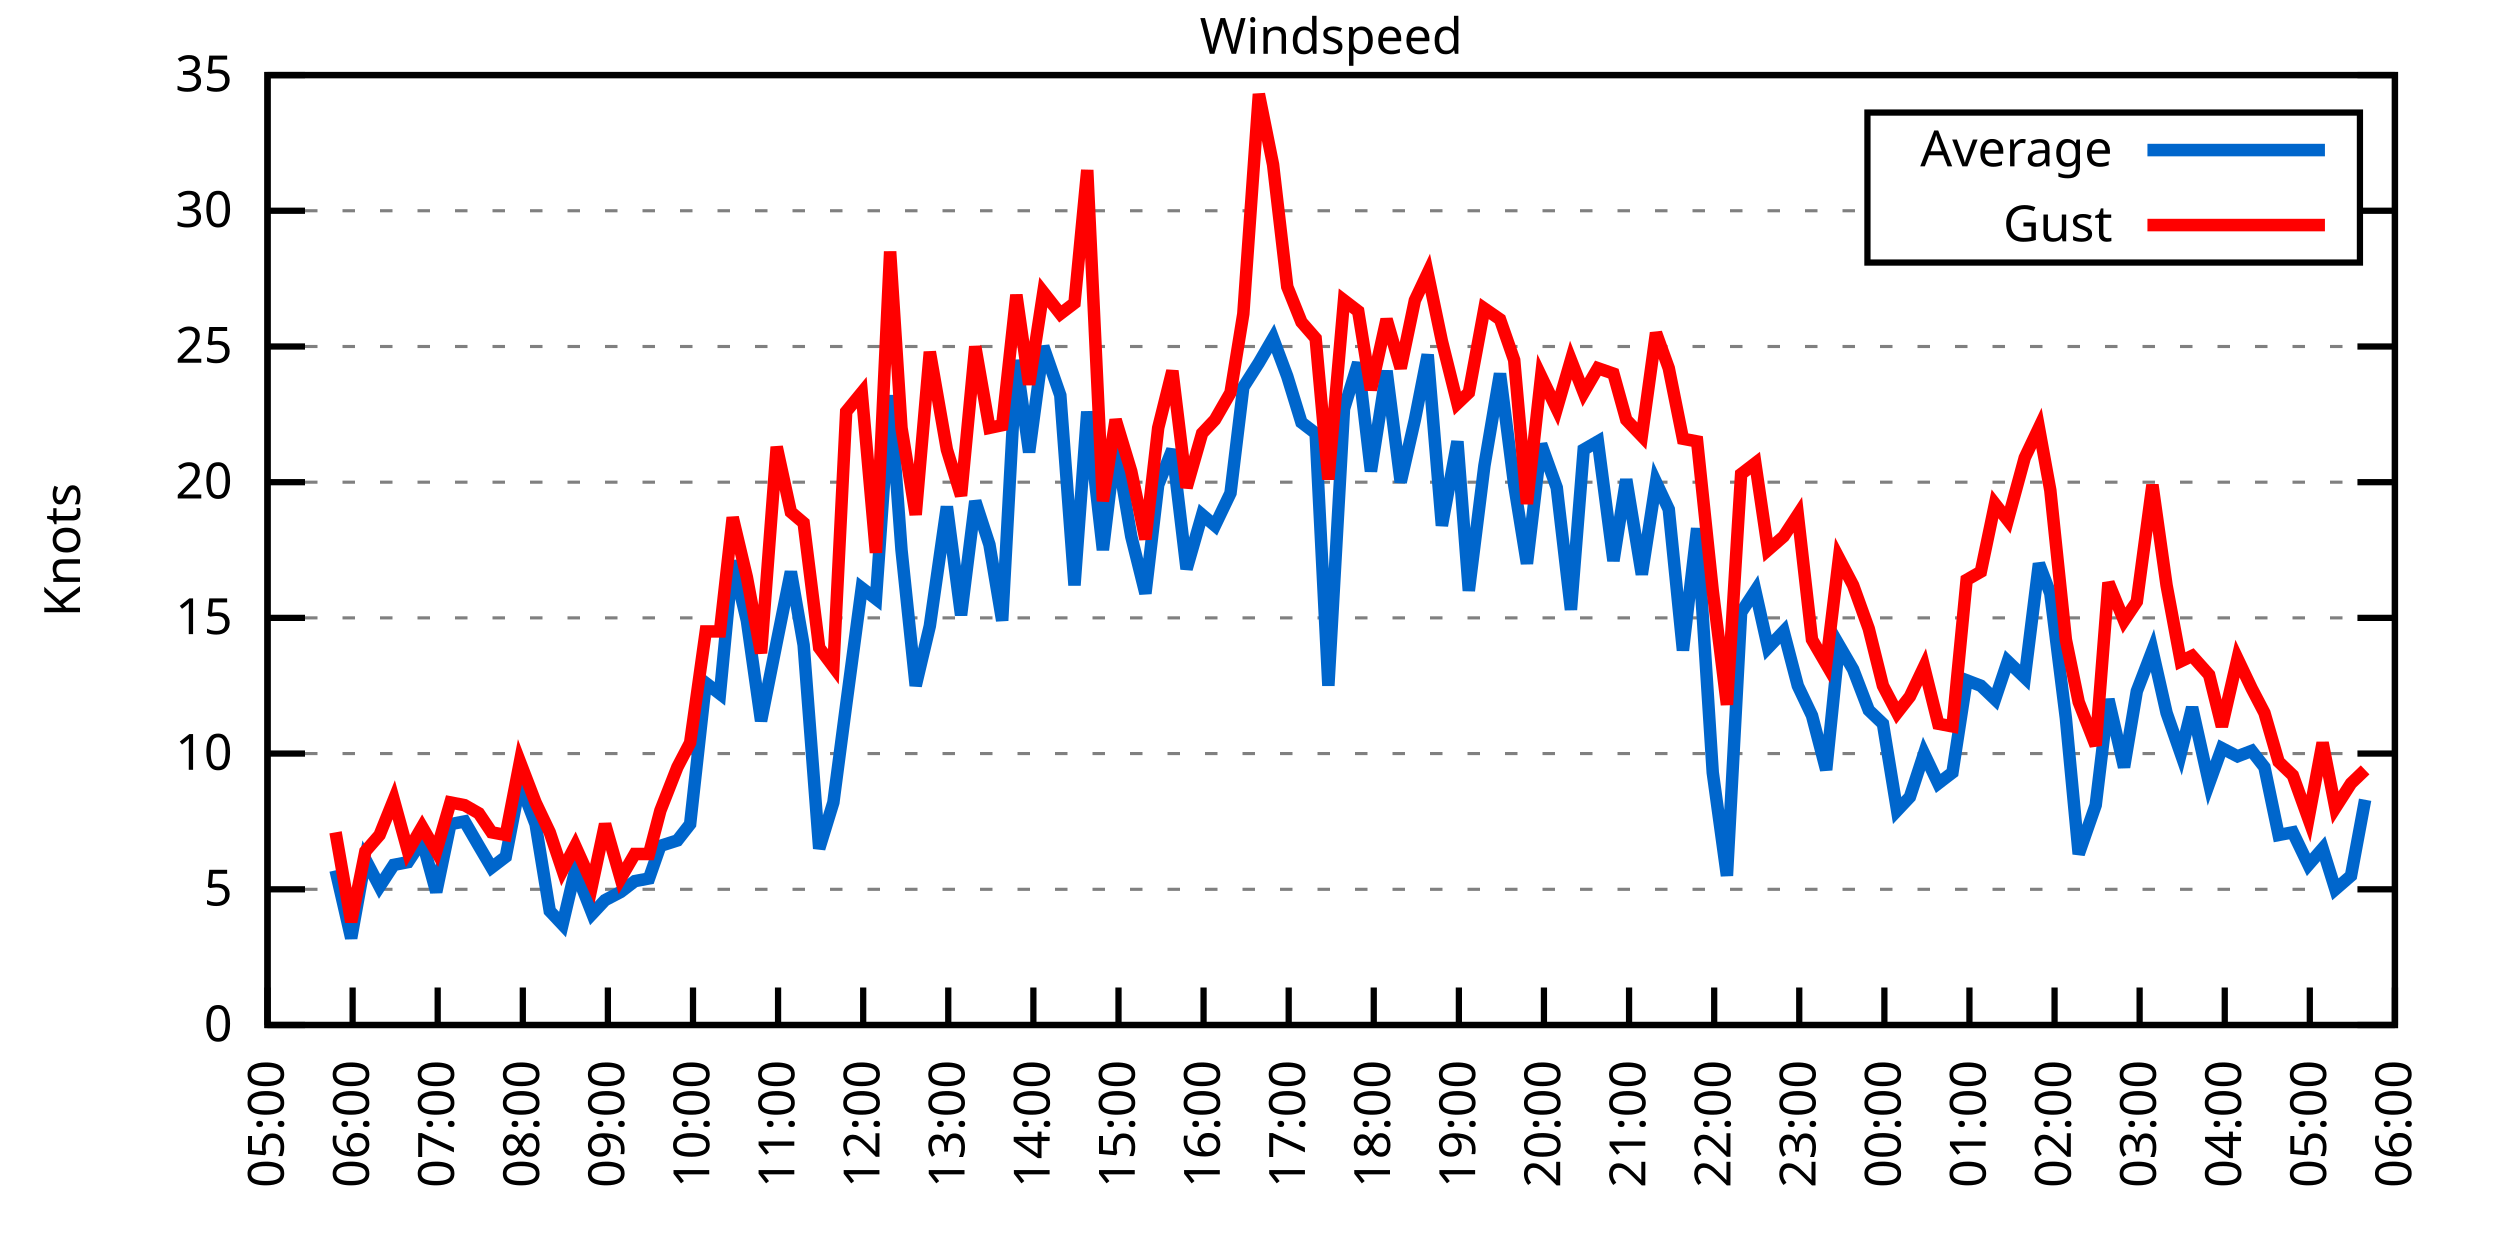
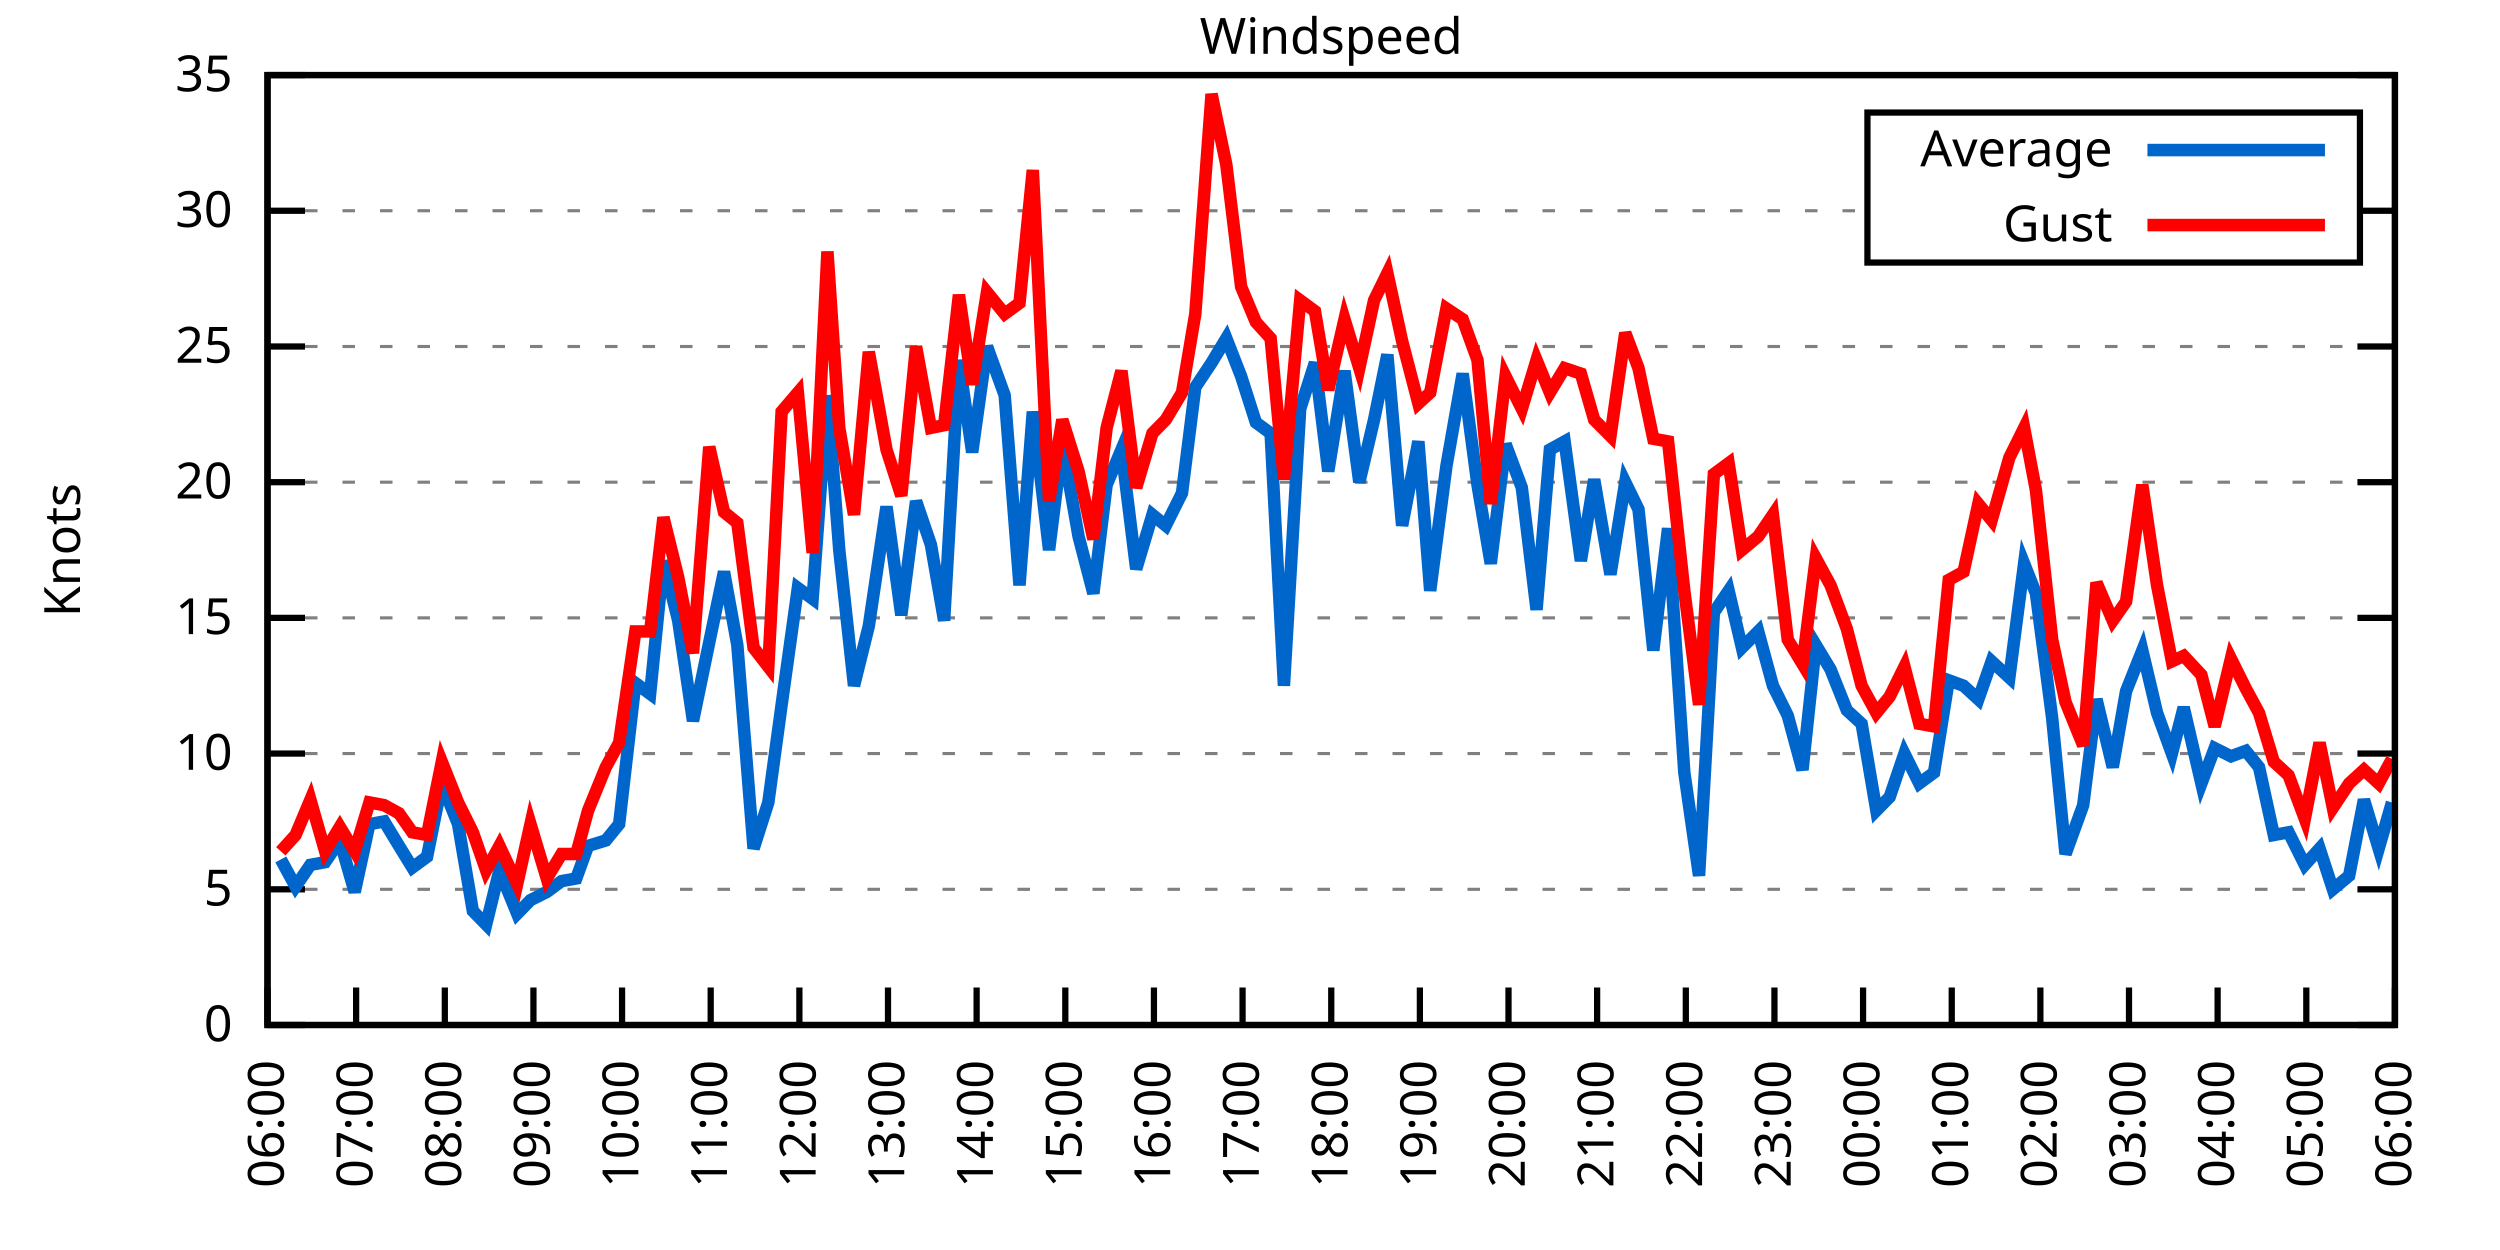
<svg xmlns="http://www.w3.org/2000/svg" xmlns:xlink="http://www.w3.org/1999/xlink" width="400" height="200" viewBox="0 0 400 200">
  <g id="gnuplot_canvas">
    <rect x="0" y="0" width="400" height="200" fill="none" />
    <defs>
      <circle id="gpDot" r="0.5" stroke-width="0.5" stroke="currentColor" />
      <path id="gpPt0" stroke-width="0.333" stroke="currentColor" d="M-1,0 h2 M0,-1 v2" />
      <path id="gpPt1" stroke-width="0.333" stroke="currentColor" d="M-1,-1 L1,1 M1,-1 L-1,1" />
      <path id="gpPt2" stroke-width="0.333" stroke="currentColor" d="M-1,0 L1,0 M0,-1 L0,1 M-1,-1 L1,1 M-1,1 L1,-1" />
      <rect id="gpPt3" stroke-width="0.333" stroke="currentColor" x="-1" y="-1" width="2" height="2" />
      <rect id="gpPt4" stroke-width="0.333" stroke="currentColor" fill="currentColor" x="-1" y="-1" width="2" height="2" />
      <circle id="gpPt5" stroke-width="0.333" stroke="currentColor" cx="0" cy="0" r="1" />
      <use xlink:href="#gpPt5" id="gpPt6" fill="currentColor" stroke="none" />
      <path id="gpPt7" stroke-width="0.333" stroke="currentColor" d="M0,-1.33 L-1.33,0.67 L1.33,0.67 z" />
      <use xlink:href="#gpPt7" id="gpPt8" fill="currentColor" stroke="none" />
      <use xlink:href="#gpPt7" id="gpPt9" stroke="currentColor" transform="rotate(180)" />
      <use xlink:href="#gpPt9" id="gpPt10" fill="currentColor" stroke="none" />
      <use xlink:href="#gpPt3" id="gpPt11" stroke="currentColor" transform="rotate(45)" />
      <use xlink:href="#gpPt11" id="gpPt12" fill="currentColor" stroke="none" />
      <path id="gpPt13" stroke-width="0.333" stroke="currentColor" d="M0,1.330 L1.265,0.411 L0.782,-1.067 L-0.782,-1.076 L-1.265,0.411 z" />
      <use xlink:href="#gpPt13" id="gpPt14" fill="currentColor" stroke="none" />
      <filter id="textbox" filterUnits="objectBoundingBox" x="0" y="0" height="1" width="1">
        <feFlood flood-color="white" flood-opacity="1" result="bgnd" />
        <feComposite in="SourceGraphic" in2="bgnd" operator="atop" />
      </filter>
      <filter id="greybox" filterUnits="objectBoundingBox" x="0" y="0" height="1" width="1">
        <feFlood flood-color="lightgrey" flood-opacity="1" result="grey" />
        <feComposite in="SourceGraphic" in2="grey" operator="atop" />
      </filter>
    </defs>
    <g fill="none" color="white" stroke="currentColor" stroke-width="1.00" stroke-linecap="butt" stroke-linejoin="miter">
</g>
    <g fill="none" color="black" stroke="currentColor" stroke-width="1.00" stroke-linecap="butt" stroke-linejoin="miter">
      <g stroke="none" shape-rendering="crispEdges">
        <polygon fill="rgb(255, 255, 255)" points="42.80,164.00 383.18,164.00 383.18,12.02 42.80,12.02 " />
      </g>
    </g>
    <g fill="none" color="black" stroke="currentColor" stroke-width="1.00" stroke-linecap="butt" stroke-linejoin="miter">
</g>
    <g fill="none" color="black" stroke="black" stroke-width="0.50" stroke-linecap="butt" stroke-linejoin="miter">
</g>
    <g fill="none" color="gray" stroke="currentColor" stroke-width="0.50" stroke-linecap="butt" stroke-linejoin="miter">
      <path stroke="gray" stroke-dasharray="2,4" class="gridline" d="M42.80,164.00 L383.19,164.00  " />
    </g>
    <g fill="none" color="gray" stroke="gray" stroke-width="1.00" stroke-linecap="butt" stroke-linejoin="miter">
</g>
    <g fill="none" color="black" stroke="currentColor" stroke-width="1.00" stroke-linecap="butt" stroke-linejoin="miter">
      <path stroke="black" d="M42.80,164.00 L48.80,164.00 M383.19,164.00 L377.19,164.00  " />
      <g transform="translate(37.20,166.60)" stroke="none" fill="black" font-family="Sans" font-size="8.00" text-anchor="end">
        <text>
          <tspan font-family="Sans"> 0</tspan>
        </text>
      </g>
    </g>
    <g fill="none" color="black" stroke="currentColor" stroke-width="1.00" stroke-linecap="butt" stroke-linejoin="miter">
</g>
    <g fill="none" color="black" stroke="black" stroke-width="0.50" stroke-linecap="butt" stroke-linejoin="miter">
</g>
    <g fill="none" color="gray" stroke="currentColor" stroke-width="0.50" stroke-linecap="butt" stroke-linejoin="miter">
      <path stroke="gray" stroke-dasharray="2,4" class="gridline" d="M42.80,142.29 L383.19,142.29  " />
    </g>
    <g fill="none" color="gray" stroke="gray" stroke-width="1.00" stroke-linecap="butt" stroke-linejoin="miter">
</g>
    <g fill="none" color="black" stroke="currentColor" stroke-width="1.00" stroke-linecap="butt" stroke-linejoin="miter">
      <path stroke="black" d="M42.80,142.29 L48.80,142.29 M383.19,142.29 L377.19,142.29  " />
      <g transform="translate(37.20,144.89)" stroke="none" fill="black" font-family="Sans" font-size="8.00" text-anchor="end">
        <text>
          <tspan font-family="Sans"> 5</tspan>
        </text>
      </g>
    </g>
    <g fill="none" color="black" stroke="currentColor" stroke-width="1.00" stroke-linecap="butt" stroke-linejoin="miter">
</g>
    <g fill="none" color="black" stroke="black" stroke-width="0.50" stroke-linecap="butt" stroke-linejoin="miter">
</g>
    <g fill="none" color="gray" stroke="currentColor" stroke-width="0.50" stroke-linecap="butt" stroke-linejoin="miter">
      <path stroke="gray" stroke-dasharray="2,4" class="gridline" d="M42.80,120.57 L383.19,120.57  " />
    </g>
    <g fill="none" color="gray" stroke="gray" stroke-width="1.00" stroke-linecap="butt" stroke-linejoin="miter">
</g>
    <g fill="none" color="black" stroke="currentColor" stroke-width="1.00" stroke-linecap="butt" stroke-linejoin="miter">
      <path stroke="black" d="M42.80,120.57 L48.80,120.57 M383.19,120.57 L377.19,120.57  " />
      <g transform="translate(37.20,123.17)" stroke="none" fill="black" font-family="Sans" font-size="8.00" text-anchor="end">
        <text>
          <tspan font-family="Sans"> 10</tspan>
        </text>
      </g>
    </g>
    <g fill="none" color="black" stroke="currentColor" stroke-width="1.00" stroke-linecap="butt" stroke-linejoin="miter">
</g>
    <g fill="none" color="black" stroke="black" stroke-width="0.50" stroke-linecap="butt" stroke-linejoin="miter">
</g>
    <g fill="none" color="gray" stroke="currentColor" stroke-width="0.50" stroke-linecap="butt" stroke-linejoin="miter">
      <path stroke="gray" stroke-dasharray="2,4" class="gridline" d="M42.80,98.86 L383.19,98.86  " />
    </g>
    <g fill="none" color="gray" stroke="gray" stroke-width="1.00" stroke-linecap="butt" stroke-linejoin="miter">
</g>
    <g fill="none" color="black" stroke="currentColor" stroke-width="1.00" stroke-linecap="butt" stroke-linejoin="miter">
      <path stroke="black" d="M42.80,98.86 L48.80,98.86 M383.19,98.86 L377.19,98.86  " />
      <g transform="translate(37.20,101.46)" stroke="none" fill="black" font-family="Sans" font-size="8.00" text-anchor="end">
        <text>
          <tspan font-family="Sans"> 15</tspan>
        </text>
      </g>
    </g>
    <g fill="none" color="black" stroke="currentColor" stroke-width="1.00" stroke-linecap="butt" stroke-linejoin="miter">
</g>
    <g fill="none" color="black" stroke="black" stroke-width="0.50" stroke-linecap="butt" stroke-linejoin="miter">
</g>
    <g fill="none" color="gray" stroke="currentColor" stroke-width="0.50" stroke-linecap="butt" stroke-linejoin="miter">
      <path stroke="gray" stroke-dasharray="2,4" class="gridline" d="M42.80,77.15 L383.19,77.15  " />
    </g>
    <g fill="none" color="gray" stroke="gray" stroke-width="1.00" stroke-linecap="butt" stroke-linejoin="miter">
</g>
    <g fill="none" color="black" stroke="currentColor" stroke-width="1.00" stroke-linecap="butt" stroke-linejoin="miter">
      <path stroke="black" d="M42.80,77.15 L48.80,77.15 M383.19,77.15 L377.19,77.15  " />
      <g transform="translate(37.20,79.75)" stroke="none" fill="black" font-family="Sans" font-size="8.00" text-anchor="end">
        <text>
          <tspan font-family="Sans"> 20</tspan>
        </text>
      </g>
    </g>
    <g fill="none" color="black" stroke="currentColor" stroke-width="1.00" stroke-linecap="butt" stroke-linejoin="miter">
</g>
    <g fill="none" color="black" stroke="black" stroke-width="0.50" stroke-linecap="butt" stroke-linejoin="miter">
</g>
    <g fill="none" color="gray" stroke="currentColor" stroke-width="0.50" stroke-linecap="butt" stroke-linejoin="miter">
      <path stroke="gray" stroke-dasharray="2,4" class="gridline" d="M42.80,55.44 L383.19,55.44  " />
    </g>
    <g fill="none" color="gray" stroke="gray" stroke-width="1.00" stroke-linecap="butt" stroke-linejoin="miter">
</g>
    <g fill="none" color="black" stroke="currentColor" stroke-width="1.00" stroke-linecap="butt" stroke-linejoin="miter">
      <path stroke="black" d="M42.80,55.44 L48.80,55.44 M383.19,55.44 L377.19,55.44  " />
      <g transform="translate(37.20,58.04)" stroke="none" fill="black" font-family="Sans" font-size="8.00" text-anchor="end">
        <text>
          <tspan font-family="Sans"> 25</tspan>
        </text>
      </g>
    </g>
    <g fill="none" color="black" stroke="currentColor" stroke-width="1.00" stroke-linecap="butt" stroke-linejoin="miter">
</g>
    <g fill="none" color="black" stroke="black" stroke-width="0.50" stroke-linecap="butt" stroke-linejoin="miter">
</g>
    <g fill="none" color="gray" stroke="currentColor" stroke-width="0.50" stroke-linecap="butt" stroke-linejoin="miter">
      <path stroke="gray" stroke-dasharray="2,4" class="gridline" d="M42.80,33.72 L298.79,33.72 M377.59,33.72 L383.19,33.72  " />
    </g>
    <g fill="none" color="gray" stroke="gray" stroke-width="1.00" stroke-linecap="butt" stroke-linejoin="miter">
</g>
    <g fill="none" color="black" stroke="currentColor" stroke-width="1.00" stroke-linecap="butt" stroke-linejoin="miter">
      <path stroke="black" d="M42.80,33.72 L48.80,33.72 M383.19,33.72 L377.19,33.72  " />
      <g transform="translate(37.20,36.32)" stroke="none" fill="black" font-family="Sans" font-size="8.00" text-anchor="end">
        <text>
          <tspan font-family="Sans"> 30</tspan>
        </text>
      </g>
    </g>
    <g fill="none" color="black" stroke="currentColor" stroke-width="1.00" stroke-linecap="butt" stroke-linejoin="miter">
</g>
    <g fill="none" color="black" stroke="black" stroke-width="0.50" stroke-linecap="butt" stroke-linejoin="miter">
</g>
    <g fill="none" color="gray" stroke="currentColor" stroke-width="0.50" stroke-linecap="butt" stroke-linejoin="miter">
      <path stroke="gray" stroke-dasharray="2,4" class="gridline" d="M42.80,12.01 L383.19,12.01  " />
    </g>
    <g fill="none" color="gray" stroke="gray" stroke-width="1.00" stroke-linecap="butt" stroke-linejoin="miter">
</g>
    <g fill="none" color="black" stroke="currentColor" stroke-width="1.00" stroke-linecap="butt" stroke-linejoin="miter">
      <path stroke="black" d="M42.80,12.01 L48.80,12.01 M383.19,12.01 L377.19,12.01  " />
      <g transform="translate(37.20,14.61)" stroke="none" fill="black" font-family="Sans" font-size="8.00" text-anchor="end">
        <text>
          <tspan font-family="Sans"> 35</tspan>
        </text>
      </g>
    </g>
    <g fill="none" color="black" stroke="currentColor" stroke-width="1.00" stroke-linecap="butt" stroke-linejoin="miter">
      <path stroke="black" d="M42.80,164.00 L42.80,158.00  " />
      <g transform="translate(45.40,169.60) rotate(270.00)" stroke="none" fill="black" font-family="Sans" font-size="8.00" text-anchor="end">
        <text>
-           <tspan font-family="Sans">05:00</tspan>
-         </text>
-       </g>
-     </g>
-     <g fill="none" color="black" stroke="currentColor" stroke-width="1.00" stroke-linecap="butt" stroke-linejoin="miter">
-       <path stroke="black" d="M56.42,164.00 L56.42,158.00  " />
-       <g transform="translate(59.02,169.60) rotate(270.00)" stroke="none" fill="black" font-family="Sans" font-size="8.00" text-anchor="end">
-         <text>
          <tspan font-family="Sans">06:00</tspan>
        </text>
      </g>
    </g>
    <g fill="none" color="black" stroke="currentColor" stroke-width="1.00" stroke-linecap="butt" stroke-linejoin="miter">
-       <path stroke="black" d="M70.03,164.00 L70.03,158.00  " />
-       <g transform="translate(72.63,169.60) rotate(270.00)" stroke="none" fill="black" font-family="Sans" font-size="8.00" text-anchor="end">
+       <path stroke="black" d="M56.98,164.00 L56.98,158.00  " />
+       <g transform="translate(59.58,169.60) rotate(270.00)" stroke="none" fill="black" font-family="Sans" font-size="8.00" text-anchor="end">
        <text>
          <tspan font-family="Sans">07:00</tspan>
        </text>
      </g>
    </g>
    <g fill="none" color="black" stroke="currentColor" stroke-width="1.00" stroke-linecap="butt" stroke-linejoin="miter">
-       <path stroke="black" d="M83.65,164.00 L83.65,158.00  " />
-       <g transform="translate(86.25,169.60) rotate(270.00)" stroke="none" fill="black" font-family="Sans" font-size="8.00" text-anchor="end">
+       <path stroke="black" d="M71.17,164.00 L71.17,158.00  " />
+       <g transform="translate(73.77,169.60) rotate(270.00)" stroke="none" fill="black" font-family="Sans" font-size="8.00" text-anchor="end">
        <text>
          <tspan font-family="Sans">08:00</tspan>
        </text>
      </g>
    </g>
    <g fill="none" color="black" stroke="currentColor" stroke-width="1.00" stroke-linecap="butt" stroke-linejoin="miter">
-       <path stroke="black" d="M97.26,164.00 L97.26,158.00  " />
-       <g transform="translate(99.86,169.60) rotate(270.00)" stroke="none" fill="black" font-family="Sans" font-size="8.00" text-anchor="end">
+       <path stroke="black" d="M85.35,164.00 L85.35,158.00  " />
+       <g transform="translate(87.95,169.60) rotate(270.00)" stroke="none" fill="black" font-family="Sans" font-size="8.00" text-anchor="end">
        <text>
          <tspan font-family="Sans">09:00</tspan>
        </text>
      </g>
    </g>
    <g fill="none" color="black" stroke="currentColor" stroke-width="1.00" stroke-linecap="butt" stroke-linejoin="miter">
-       <path stroke="black" d="M110.88,164.00 L110.88,158.00  " />
-       <g transform="translate(113.48,169.60) rotate(270.00)" stroke="none" fill="black" font-family="Sans" font-size="8.00" text-anchor="end">
+       <path stroke="black" d="M99.53,164.00 L99.53,158.00  " />
+       <g transform="translate(102.13,169.60) rotate(270.00)" stroke="none" fill="black" font-family="Sans" font-size="8.00" text-anchor="end">
        <text>
          <tspan font-family="Sans">10:00</tspan>
        </text>
      </g>
    </g>
    <g fill="none" color="black" stroke="currentColor" stroke-width="1.00" stroke-linecap="butt" stroke-linejoin="miter">
-       <path stroke="black" d="M124.49,164.00 L124.49,158.00  " />
-       <g transform="translate(127.09,169.60) rotate(270.00)" stroke="none" fill="black" font-family="Sans" font-size="8.00" text-anchor="end">
+       <path stroke="black" d="M113.71,164.00 L113.71,158.00  " />
+       <g transform="translate(116.31,169.60) rotate(270.00)" stroke="none" fill="black" font-family="Sans" font-size="8.00" text-anchor="end">
        <text>
          <tspan font-family="Sans">11:00</tspan>
        </text>
      </g>
    </g>
    <g fill="none" color="black" stroke="currentColor" stroke-width="1.00" stroke-linecap="butt" stroke-linejoin="miter">
-       <path stroke="black" d="M138.11,164.00 L138.11,158.00  " />
-       <g transform="translate(140.71,169.60) rotate(270.00)" stroke="none" fill="black" font-family="Sans" font-size="8.00" text-anchor="end">
+       <path stroke="black" d="M127.90,164.00 L127.90,158.00  " />
+       <g transform="translate(130.50,169.60) rotate(270.00)" stroke="none" fill="black" font-family="Sans" font-size="8.00" text-anchor="end">
        <text>
          <tspan font-family="Sans">12:00</tspan>
        </text>
      </g>
    </g>
    <g fill="none" color="black" stroke="currentColor" stroke-width="1.00" stroke-linecap="butt" stroke-linejoin="miter">
-       <path stroke="black" d="M151.72,164.00 L151.72,158.00  " />
-       <g transform="translate(154.32,169.60) rotate(270.00)" stroke="none" fill="black" font-family="Sans" font-size="8.00" text-anchor="end">
+       <path stroke="black" d="M142.08,164.00 L142.08,158.00  " />
+       <g transform="translate(144.68,169.60) rotate(270.00)" stroke="none" fill="black" font-family="Sans" font-size="8.00" text-anchor="end">
        <text>
          <tspan font-family="Sans">13:00</tspan>
        </text>
      </g>
    </g>
    <g fill="none" color="black" stroke="currentColor" stroke-width="1.00" stroke-linecap="butt" stroke-linejoin="miter">
-       <path stroke="black" d="M165.34,164.00 L165.34,158.00  " />
-       <g transform="translate(167.94,169.60) rotate(270.00)" stroke="none" fill="black" font-family="Sans" font-size="8.00" text-anchor="end">
+       <path stroke="black" d="M156.26,164.00 L156.26,158.00  " />
+       <g transform="translate(158.86,169.60) rotate(270.00)" stroke="none" fill="black" font-family="Sans" font-size="8.00" text-anchor="end">
        <text>
          <tspan font-family="Sans">14:00</tspan>
        </text>
      </g>
    </g>
    <g fill="none" color="black" stroke="currentColor" stroke-width="1.00" stroke-linecap="butt" stroke-linejoin="miter">
-       <path stroke="black" d="M178.96,164.00 L178.96,158.00  " />
-       <g transform="translate(181.56,169.60) rotate(270.00)" stroke="none" fill="black" font-family="Sans" font-size="8.00" text-anchor="end">
+       <path stroke="black" d="M170.45,164.00 L170.45,158.00  " />
+       <g transform="translate(173.05,169.60) rotate(270.00)" stroke="none" fill="black" font-family="Sans" font-size="8.00" text-anchor="end">
        <text>
          <tspan font-family="Sans">15:00</tspan>
        </text>
      </g>
    </g>
    <g fill="none" color="black" stroke="currentColor" stroke-width="1.00" stroke-linecap="butt" stroke-linejoin="miter">
-       <path stroke="black" d="M192.57,164.00 L192.57,158.00  " />
-       <g transform="translate(195.17,169.60) rotate(270.00)" stroke="none" fill="black" font-family="Sans" font-size="8.00" text-anchor="end">
+       <path stroke="black" d="M184.63,164.00 L184.63,158.00  " />
+       <g transform="translate(187.23,169.60) rotate(270.00)" stroke="none" fill="black" font-family="Sans" font-size="8.00" text-anchor="end">
        <text>
          <tspan font-family="Sans">16:00</tspan>
        </text>
      </g>
    </g>
    <g fill="none" color="black" stroke="currentColor" stroke-width="1.00" stroke-linecap="butt" stroke-linejoin="miter">
-       <path stroke="black" d="M206.19,164.00 L206.19,158.00  " />
-       <g transform="translate(208.79,169.60) rotate(270.00)" stroke="none" fill="black" font-family="Sans" font-size="8.00" text-anchor="end">
+       <path stroke="black" d="M198.81,164.00 L198.81,158.00  " />
+       <g transform="translate(201.41,169.60) rotate(270.00)" stroke="none" fill="black" font-family="Sans" font-size="8.00" text-anchor="end">
        <text>
          <tspan font-family="Sans">17:00</tspan>
        </text>
      </g>
    </g>
    <g fill="none" color="black" stroke="currentColor" stroke-width="1.00" stroke-linecap="butt" stroke-linejoin="miter">
-       <path stroke="black" d="M219.80,164.00 L219.80,158.00  " />
-       <g transform="translate(222.40,169.60) rotate(270.00)" stroke="none" fill="black" font-family="Sans" font-size="8.00" text-anchor="end">
+       <path stroke="black" d="M213.00,164.00 L213.00,158.00  " />
+       <g transform="translate(215.60,169.60) rotate(270.00)" stroke="none" fill="black" font-family="Sans" font-size="8.00" text-anchor="end">
        <text>
          <tspan font-family="Sans">18:00</tspan>
        </text>
      </g>
    </g>
    <g fill="none" color="black" stroke="currentColor" stroke-width="1.00" stroke-linecap="butt" stroke-linejoin="miter">
-       <path stroke="black" d="M233.42,164.00 L233.42,158.00  " />
-       <g transform="translate(236.02,169.60) rotate(270.00)" stroke="none" fill="black" font-family="Sans" font-size="8.00" text-anchor="end">
+       <path stroke="black" d="M227.18,164.00 L227.18,158.00  " />
+       <g transform="translate(229.78,169.60) rotate(270.00)" stroke="none" fill="black" font-family="Sans" font-size="8.00" text-anchor="end">
        <text>
          <tspan font-family="Sans">19:00</tspan>
        </text>
      </g>
    </g>
    <g fill="none" color="black" stroke="currentColor" stroke-width="1.00" stroke-linecap="butt" stroke-linejoin="miter">
-       <path stroke="black" d="M247.03,164.00 L247.03,158.00  " />
-       <g transform="translate(249.63,169.60) rotate(270.00)" stroke="none" fill="black" font-family="Sans" font-size="8.00" text-anchor="end">
+       <path stroke="black" d="M241.36,164.00 L241.36,158.00  " />
+       <g transform="translate(243.96,169.60) rotate(270.00)" stroke="none" fill="black" font-family="Sans" font-size="8.00" text-anchor="end">
        <text>
          <tspan font-family="Sans">20:00</tspan>
        </text>
      </g>
    </g>
    <g fill="none" color="black" stroke="currentColor" stroke-width="1.00" stroke-linecap="butt" stroke-linejoin="miter">
-       <path stroke="black" d="M260.65,164.00 L260.65,158.00  " />
-       <g transform="translate(263.25,169.60) rotate(270.00)" stroke="none" fill="black" font-family="Sans" font-size="8.00" text-anchor="end">
+       <path stroke="black" d="M255.54,164.00 L255.54,158.00  " />
+       <g transform="translate(258.14,169.60) rotate(270.00)" stroke="none" fill="black" font-family="Sans" font-size="8.00" text-anchor="end">
        <text>
          <tspan font-family="Sans">21:00</tspan>
        </text>
      </g>
    </g>
    <g fill="none" color="black" stroke="currentColor" stroke-width="1.00" stroke-linecap="butt" stroke-linejoin="miter">
-       <path stroke="black" d="M274.27,164.00 L274.27,158.00  " />
-       <g transform="translate(276.87,169.60) rotate(270.00)" stroke="none" fill="black" font-family="Sans" font-size="8.00" text-anchor="end">
+       <path stroke="black" d="M269.73,164.00 L269.73,158.00  " />
+       <g transform="translate(272.33,169.60) rotate(270.00)" stroke="none" fill="black" font-family="Sans" font-size="8.00" text-anchor="end">
        <text>
          <tspan font-family="Sans">22:00</tspan>
        </text>
      </g>
    </g>
    <g fill="none" color="black" stroke="currentColor" stroke-width="1.00" stroke-linecap="butt" stroke-linejoin="miter">
-       <path stroke="black" d="M287.88,164.00 L287.88,158.00  " />
-       <g transform="translate(290.48,169.60) rotate(270.00)" stroke="none" fill="black" font-family="Sans" font-size="8.00" text-anchor="end">
+       <path stroke="black" d="M283.91,164.00 L283.91,158.00  " />
+       <g transform="translate(286.51,169.60) rotate(270.00)" stroke="none" fill="black" font-family="Sans" font-size="8.00" text-anchor="end">
        <text>
          <tspan font-family="Sans">23:00</tspan>
        </text>
      </g>
    </g>
    <g fill="none" color="black" stroke="currentColor" stroke-width="1.00" stroke-linecap="butt" stroke-linejoin="miter">
-       <path stroke="black" d="M301.50,164.00 L301.50,158.00  " />
-       <g transform="translate(304.10,169.60) rotate(270.00)" stroke="none" fill="black" font-family="Sans" font-size="8.00" text-anchor="end">
+       <path stroke="black" d="M298.09,164.00 L298.09,158.00  " />
+       <g transform="translate(300.69,169.60) rotate(270.00)" stroke="none" fill="black" font-family="Sans" font-size="8.00" text-anchor="end">
        <text>
          <tspan font-family="Sans">00:00</tspan>
        </text>
      </g>
    </g>
    <g fill="none" color="black" stroke="currentColor" stroke-width="1.00" stroke-linecap="butt" stroke-linejoin="miter">
-       <path stroke="black" d="M315.11,164.00 L315.11,158.00  " />
-       <g transform="translate(317.71,169.60) rotate(270.00)" stroke="none" fill="black" font-family="Sans" font-size="8.00" text-anchor="end">
+       <path stroke="black" d="M312.28,164.00 L312.28,158.00  " />
+       <g transform="translate(314.88,169.60) rotate(270.00)" stroke="none" fill="black" font-family="Sans" font-size="8.00" text-anchor="end">
        <text>
          <tspan font-family="Sans">01:00</tspan>
        </text>
      </g>
    </g>
    <g fill="none" color="black" stroke="currentColor" stroke-width="1.00" stroke-linecap="butt" stroke-linejoin="miter">
-       <path stroke="black" d="M328.73,164.00 L328.73,158.00  " />
-       <g transform="translate(331.33,169.60) rotate(270.00)" stroke="none" fill="black" font-family="Sans" font-size="8.00" text-anchor="end">
+       <path stroke="black" d="M326.46,164.00 L326.46,158.00  " />
+       <g transform="translate(329.06,169.60) rotate(270.00)" stroke="none" fill="black" font-family="Sans" font-size="8.00" text-anchor="end">
        <text>
          <tspan font-family="Sans">02:00</tspan>
        </text>
      </g>
    </g>
    <g fill="none" color="black" stroke="currentColor" stroke-width="1.00" stroke-linecap="butt" stroke-linejoin="miter">
-       <path stroke="black" d="M342.34,164.00 L342.34,158.00  " />
-       <g transform="translate(344.94,169.60) rotate(270.00)" stroke="none" fill="black" font-family="Sans" font-size="8.00" text-anchor="end">
+       <path stroke="black" d="M340.64,164.00 L340.64,158.00  " />
+       <g transform="translate(343.24,169.60) rotate(270.00)" stroke="none" fill="black" font-family="Sans" font-size="8.00" text-anchor="end">
        <text>
          <tspan font-family="Sans">03:00</tspan>
        </text>
      </g>
    </g>
    <g fill="none" color="black" stroke="currentColor" stroke-width="1.00" stroke-linecap="butt" stroke-linejoin="miter">
-       <path stroke="black" d="M355.96,164.00 L355.96,158.00  " />
-       <g transform="translate(358.56,169.60) rotate(270.00)" stroke="none" fill="black" font-family="Sans" font-size="8.00" text-anchor="end">
+       <path stroke="black" d="M354.82,164.00 L354.82,158.00  " />
+       <g transform="translate(357.42,169.60) rotate(270.00)" stroke="none" fill="black" font-family="Sans" font-size="8.00" text-anchor="end">
        <text>
          <tspan font-family="Sans">04:00</tspan>
        </text>
      </g>
    </g>
    <g fill="none" color="black" stroke="currentColor" stroke-width="1.00" stroke-linecap="butt" stroke-linejoin="miter">
-       <path stroke="black" d="M369.57,164.00 L369.57,158.00  " />
-       <g transform="translate(372.17,169.60) rotate(270.00)" stroke="none" fill="black" font-family="Sans" font-size="8.00" text-anchor="end">
+       <path stroke="black" d="M369.01,164.00 L369.01,158.00  " />
+       <g transform="translate(371.61,169.60) rotate(270.00)" stroke="none" fill="black" font-family="Sans" font-size="8.00" text-anchor="end">
        <text>
          <tspan font-family="Sans">05:00</tspan>
        </text>
      </g>
    </g>
    <g fill="none" color="black" stroke="currentColor" stroke-width="1.00" stroke-linecap="butt" stroke-linejoin="miter">
      <path stroke="black" d="M383.19,164.00 L383.19,158.00  " />
      <g transform="translate(385.79,169.60) rotate(270.00)" stroke="none" fill="black" font-family="Sans" font-size="8.00" text-anchor="end">
        <text>
          <tspan font-family="Sans">06:00</tspan>
        </text>
      </g>
    </g>
    <g fill="none" color="black" stroke="currentColor" stroke-width="1.00" stroke-linecap="butt" stroke-linejoin="miter">
</g>
    <g fill="none" color="black" stroke="currentColor" stroke-width="1.00" stroke-linecap="butt" stroke-linejoin="miter">
      <path stroke="black" d="M42.80,12.01 L42.80,164.00 L383.19,164.00 L383.19,12.01 L42.80,12.01 Z  " />
    </g>
    <g fill="none" color="black" stroke="currentColor" stroke-width="1.00" stroke-linecap="butt" stroke-linejoin="miter">
</g>
    <g fill="none" color="black" stroke="currentColor" stroke-width="1.00" stroke-linecap="butt" stroke-linejoin="miter">
      <path stroke="black" d="M298.79,42.01 L298.79,18.01 L377.59,18.01 L377.59,42.01 L298.79,42.01 Z  " />
    </g>
    <g id="Windspeed_plot_1">
      <g fill="none" color="white" stroke="black" stroke-width="2.00" stroke-linecap="butt" stroke-linejoin="miter">
</g>
      <g fill="none" color="black" stroke="currentColor" stroke-width="2.00" stroke-linecap="butt" stroke-linejoin="miter">
        <g transform="translate(337.99,26.61)" stroke="none" fill="black" font-family="Sans" font-size="8.00" text-anchor="end">
          <text>
            <tspan font-family="Sans">Average</tspan>
          </text>
        </g>
      </g>
      <g fill="none" color="black" stroke="currentColor" stroke-width="2.00" stroke-linecap="butt" stroke-linejoin="miter">
-         <path stroke="rgb(  0, 102, 204)" d="M343.59,24.01 L371.99,24.01 M53.69,139.25 L56.19,150.10 L58.46,137.51 L60.73,141.85 L63.00,138.38 L65.27,137.94   L67.54,134.47 L69.80,142.72 L72.07,131.86 L74.34,131.43 L76.61,135.34 L78.65,138.81 L80.92,137.08 L83.19,125.35   L85.69,131.86 L87.96,145.76 L90.00,147.93 L92.04,139.25 L94.77,146.20 L96.81,144.02 L99.30,142.72 L101.57,140.98   L103.84,140.55 L105.66,135.34 L108.38,134.47 L110.42,131.86 L112.92,109.28 L115.19,111.02 L117.23,89.74 L119.50,99.30   L121.77,115.36 L124.27,102.77 L126.54,91.48 L128.58,103.20 L131.07,135.77 L133.34,128.39 L135.39,112.76 L137.88,94.08   L140.15,95.82 L142.42,63.25 L144.24,88.00 L146.51,109.72 L148.77,100.16 L151.50,81.06 L153.77,98.43 L156.04,80.19   L158.31,87.14 L160.35,99.30 L162.62,57.61 L164.66,72.37 L166.93,55.44 L169.65,63.25 L171.92,93.65 L173.96,65.86   L176.46,88.00 L178.50,71.07 L181.00,85.83 L183.27,94.95 L185.31,77.58 L187.58,71.94 L189.85,91.04 L192.34,82.36   L194.39,84.10 L196.88,78.89 L198.93,61.95 L201.42,58.04 L203.69,54.13 L205.96,60.21 L208.23,67.59 L210.50,69.33   L212.54,109.72 L215.04,65.42 L217.31,58.04 L219.35,75.41 L221.85,59.34 L224.11,77.15 L226.38,67.16 L228.43,56.74   L230.70,84.10 L233.19,70.63 L235.01,94.52 L237.50,74.54 L240.00,59.78 L242.27,77.58 L244.31,90.18 L246.58,71.07   L249.08,78.02 L251.35,97.56 L253.39,71.94 L255.66,70.63 L258.15,89.74 L260.20,76.71 L262.69,91.91 L264.96,77.15   L267.00,81.49 L269.27,104.07 L271.54,84.53 L274.04,123.61 L276.31,140.12 L278.58,97.99 L280.85,94.52 L282.89,103.64   L285.38,101.03 L287.65,109.72 L289.92,114.49 L292.19,123.18 L294.23,103.20 L296.50,107.11 L299.00,113.63 L301.27,115.80   L303.54,129.69 L305.58,127.52 L307.85,120.57 L310.12,125.35 L312.39,123.61 L314.66,108.85 L316.93,109.72 L319.20,111.89   L321.24,105.81 L323.96,108.42 L326.23,90.18 L328.05,94.95 L330.54,114.93 L332.59,136.64 L335.31,128.83 L337.35,111.89   L339.85,122.75 L341.89,110.59 L344.39,104.07 L346.65,114.06 L348.92,120.57 L350.74,113.19 L353.46,125.35 L355.50,119.71   L358.00,121.01 L360.27,120.14 L362.31,122.75 L364.58,133.60 L366.85,133.17 L369.35,138.38 L371.62,135.77 L373.66,142.29   L376.16,140.12 L378.42,127.96  " />
+         <path stroke="rgb(  0, 102, 204)" d="M343.59,24.01 L371.99,24.01 M44.93,137.51 L47.29,141.85 L49.66,138.38 L52.02,137.94 L54.38,134.47 L56.75,142.72   L59.11,131.86 L61.47,131.43 L63.84,135.34 L65.97,138.81 L68.33,137.08 L70.69,125.35 L73.29,131.86 L75.66,145.76   L77.78,147.93 L79.91,139.25 L82.75,146.20 L84.88,144.02 L87.48,142.72 L89.84,140.98 L92.20,140.55 L94.09,135.34   L96.93,134.47 L99.06,131.86 L101.66,109.28 L104.02,111.02 L106.15,89.74 L108.51,99.30 L110.88,115.36 L113.48,102.77   L115.84,91.48 L117.97,103.20 L120.57,135.77 L122.93,128.39 L125.06,112.76 L127.66,94.08 L130.02,95.82 L132.39,63.25   L134.28,88.00 L136.64,109.72 L139.01,100.16 L141.84,81.06 L144.21,98.43 L146.57,80.19 L148.94,87.14 L151.06,99.30   L153.43,57.61 L155.55,72.37 L157.92,55.44 L160.75,63.25 L163.12,93.65 L165.25,65.86 L167.85,88.00 L169.97,71.07   L172.57,85.83 L174.94,94.95 L177.06,77.58 L179.43,71.94 L181.79,91.04 L184.39,82.36 L186.52,84.10 L189.12,78.89   L191.25,61.95 L193.85,58.04 L196.21,54.13 L198.58,60.21 L200.94,67.59 L203.30,69.33 L205.43,109.72 L208.03,65.42   L210.39,58.04 L212.52,75.41 L215.12,59.34 L217.49,77.15 L219.85,67.16 L221.98,56.74 L224.34,84.10 L226.94,70.63   L228.83,94.52 L231.43,74.54 L234.03,59.78 L236.40,77.58 L238.52,90.18 L240.89,71.07 L243.49,78.02 L245.85,97.56   L247.98,71.94 L250.34,70.63 L252.94,89.74 L255.07,76.71 L257.67,91.91 L260.04,77.15 L262.16,81.49 L264.53,104.07   L266.89,84.53 L269.49,123.61 L271.85,140.12 L274.22,97.99 L276.58,94.52 L278.71,103.64 L281.31,101.03 L283.67,109.72   L286.04,114.49 L288.40,123.18 L290.53,103.20 L292.89,107.11 L295.49,113.63 L297.86,115.80 L300.22,129.69 L302.35,127.52   L304.71,120.57 L307.08,125.35 L309.44,123.61 L311.80,108.85 L314.17,109.72 L316.53,111.89 L318.66,105.81 L321.49,108.42   L323.86,90.18 L325.75,94.95 L328.35,114.93 L330.48,136.64 L333.31,128.83 L335.44,111.89 L338.04,122.75 L340.17,110.59   L342.77,104.07 L345.13,114.06 L347.50,120.57 L349.39,113.19 L352.22,125.35 L354.35,119.71 L356.95,121.01 L359.32,120.14   L361.44,122.75 L363.81,133.60 L366.17,133.17 L368.77,138.38 L371.13,135.77 L373.26,142.29 L375.86,140.12 L378.23,127.96   L380.59,135.77 L382.72,128.39  " />
      </g>
    </g>
    <g id="Windspeed_plot_2">
      <g fill="none" color="black" stroke="currentColor" stroke-width="2.00" stroke-linecap="butt" stroke-linejoin="miter">
        <g transform="translate(337.99,38.61)" stroke="none" fill="black" font-family="Sans" font-size="8.00" text-anchor="end">
          <text>
            <tspan font-family="Sans">Gust</tspan>
          </text>
        </g>
      </g>
      <g fill="none" color="black" stroke="currentColor" stroke-width="2.00" stroke-linecap="butt" stroke-linejoin="miter">
-         <path stroke="rgb(255,   0,   0)" d="M343.59,36.01 L371.99,36.01 M53.69,133.17 L56.19,147.50 L58.46,136.21 L60.73,133.60 L63.00,127.96 L65.27,136.21   L67.54,132.30 L69.80,136.21 L72.07,128.39 L74.34,128.83 L76.61,130.13 L78.65,133.17 L80.92,133.60 L83.19,121.88   L85.69,128.39 L87.96,133.17 L90.00,139.25 L92.04,135.34 L94.77,141.42 L96.81,131.86 L99.30,140.55 L101.57,136.64   L103.84,136.64 L105.66,129.69 L108.38,122.75 L110.42,118.84 L112.92,101.03 L115.19,101.03 L117.23,82.79 L119.50,92.35   L121.77,104.51 L124.27,71.50 L126.54,81.93 L128.58,83.66 L131.07,103.64 L133.34,106.68 L135.39,65.86 L137.88,62.82   L140.15,88.44 L142.42,40.24 L144.24,68.46 L146.51,82.36 L148.77,56.30 L151.50,71.94 L153.77,79.32 L156.04,55.44   L158.31,68.46 L160.35,68.03 L162.62,47.18 L164.66,61.52 L166.93,46.75 L169.65,50.22 L171.92,48.49 L173.96,27.21   L176.46,80.19 L178.50,67.16 L181.00,75.41 L183.27,86.27 L185.31,68.46 L187.58,59.34 L189.85,78.02 L192.34,69.33   L194.39,67.16 L196.88,62.82 L198.93,50.22 L201.42,15.05 L203.69,26.34 L205.96,45.88 L208.23,51.53 L210.50,54.13   L212.54,76.71 L215.04,48.05 L217.31,49.79 L219.35,62.38 L221.85,51.09 L224.11,58.91 L226.38,48.05 L228.43,43.71   L230.70,54.57 L233.19,64.56 L235.01,62.82 L237.50,49.36 L240.00,51.09 L242.27,57.61 L244.31,80.62 L246.58,60.21   L249.08,65.42 L251.35,57.61 L253.39,62.82 L255.66,58.91 L258.15,59.78 L260.20,67.16 L262.69,69.77 L264.96,53.26   L267.00,58.91 L269.27,70.20 L271.54,70.63 L274.04,94.52 L276.31,112.76 L278.58,75.85 L280.85,74.11 L282.89,88.00   L285.38,85.83 L287.65,82.36 L289.92,102.34 L292.19,106.24 L294.23,89.31 L296.50,93.65 L299.00,100.60 L301.27,109.72   L303.54,114.06 L305.58,111.45 L307.85,106.68 L310.12,115.80 L312.39,116.23 L314.66,92.78 L316.93,91.48 L319.20,80.62   L321.24,83.23 L323.96,73.24 L326.23,68.46 L328.05,78.45 L330.54,102.34 L332.59,112.32 L335.31,119.27 L337.35,93.22   L339.85,99.30 L341.89,96.26 L344.39,77.58 L346.65,93.65 L348.92,105.81 L350.74,104.94 L353.46,107.98 L355.50,116.23   L358.00,105.38 L360.27,110.15 L362.31,114.06 L364.58,121.88 L366.85,124.05 L369.35,131.00 L371.62,118.84 L373.66,129.26   L376.16,125.35 L378.42,123.18  " />
+         <path stroke="rgb(255,   0,   0)" d="M343.59,36.01 L371.99,36.01 M44.93,136.21 L47.29,133.60 L49.66,127.96 L52.02,136.21 L54.38,132.30 L56.75,136.21   L59.11,128.39 L61.47,128.83 L63.84,130.13 L65.97,133.17 L68.33,133.60 L70.69,121.88 L73.29,128.39 L75.66,133.17   L77.78,139.25 L79.91,135.34 L82.75,141.42 L84.88,131.86 L87.48,140.55 L89.84,136.64 L92.20,136.64 L94.09,129.69   L96.93,122.75 L99.06,118.84 L101.66,101.03 L104.02,101.03 L106.15,82.79 L108.51,92.35 L110.88,104.51 L113.48,71.50   L115.84,81.93 L117.97,83.66 L120.57,103.64 L122.93,106.68 L125.06,65.86 L127.66,62.82 L130.02,88.44 L132.39,40.24   L134.28,68.46 L136.64,82.36 L139.01,56.30 L141.84,71.94 L144.21,79.32 L146.57,55.44 L148.94,68.46 L151.06,68.03   L153.43,47.18 L155.55,61.52 L157.92,46.75 L160.75,50.22 L163.12,48.49 L165.25,27.21 L167.85,80.19 L169.97,67.16   L172.57,75.41 L174.94,86.27 L177.06,68.46 L179.43,59.34 L181.79,78.02 L184.39,69.33 L186.52,67.16 L189.12,62.82   L191.25,50.22 L193.85,15.05 L196.21,26.34 L198.58,45.88 L200.94,51.53 L203.30,54.13 L205.43,76.71 L208.03,48.05   L210.39,49.79 L212.52,62.38 L215.12,51.09 L217.49,58.91 L219.85,48.05 L221.98,43.71 L224.34,54.57 L226.94,64.56   L228.83,62.82 L231.43,49.36 L234.03,51.09 L236.40,57.61 L238.52,80.62 L240.89,60.21 L243.49,65.42 L245.85,57.61   L247.98,62.82 L250.34,58.91 L252.94,59.78 L255.07,67.16 L257.67,69.77 L260.04,53.26 L262.16,58.91 L264.53,70.20   L266.89,70.63 L269.49,94.52 L271.85,112.76 L274.22,75.85 L276.58,74.11 L278.71,88.00 L281.31,85.83 L283.67,82.36   L286.04,102.34 L288.40,106.24 L290.53,89.31 L292.89,93.65 L295.49,100.60 L297.86,109.72 L300.22,114.06 L302.35,111.45   L304.71,106.68 L307.08,115.80 L309.44,116.23 L311.80,92.78 L314.17,91.48 L316.53,80.62 L318.66,83.23 L321.49,73.24   L323.86,68.46 L325.75,78.45 L328.35,102.34 L330.48,112.32 L333.31,119.27 L335.44,93.22 L338.04,99.30 L340.17,96.26   L342.77,77.58 L345.13,93.65 L347.50,105.81 L349.39,104.94 L352.22,107.98 L354.35,116.23 L356.95,105.38 L359.32,110.15   L361.44,114.06 L363.81,121.88 L366.17,124.05 L368.77,131.00 L371.13,118.84 L373.26,129.26 L375.86,125.35 L378.23,123.18   L380.59,125.35 L382.72,121.44  " />
      </g>
    </g>
    <g fill="none" color="black" stroke="currentColor" stroke-width="2.00" stroke-linecap="butt" stroke-linejoin="miter">
</g>
    <g fill="none" color="black" stroke="black" stroke-width="1.00" stroke-linecap="butt" stroke-linejoin="miter">
</g>
    <g fill="none" color="black" stroke="currentColor" stroke-width="1.00" stroke-linecap="butt" stroke-linejoin="miter">
      <path stroke="black" d="M42.80,12.01 L42.80,164.00 L383.19,164.00 L383.19,12.01 L42.80,12.01 Z  " />
      <g transform="translate(12.80,88.01) rotate(270.00)" stroke="none" fill="black" font-family="Sans" font-size="8.00" text-anchor="middle">
        <text>
          <tspan font-family="Sans">Knots</tspan>
        </text>
      </g>
    </g>
    <g fill="none" color="black" stroke="currentColor" stroke-width="1.00" stroke-linecap="butt" stroke-linejoin="miter">
</g>
    <g fill="none" color="black" stroke="currentColor" stroke-width="1.00" stroke-linecap="butt" stroke-linejoin="miter">
      <g transform="translate(212.99,8.61)" stroke="none" fill="black" font-family="Sans" font-size="8.00" text-anchor="middle">
        <text>
          <tspan font-family="Sans">Windspeed</tspan>
        </text>
      </g>
    </g>
    <g fill="none" color="black" stroke="currentColor" stroke-width="1.00" stroke-linecap="butt" stroke-linejoin="miter">
</g>
  </g>
</svg>
